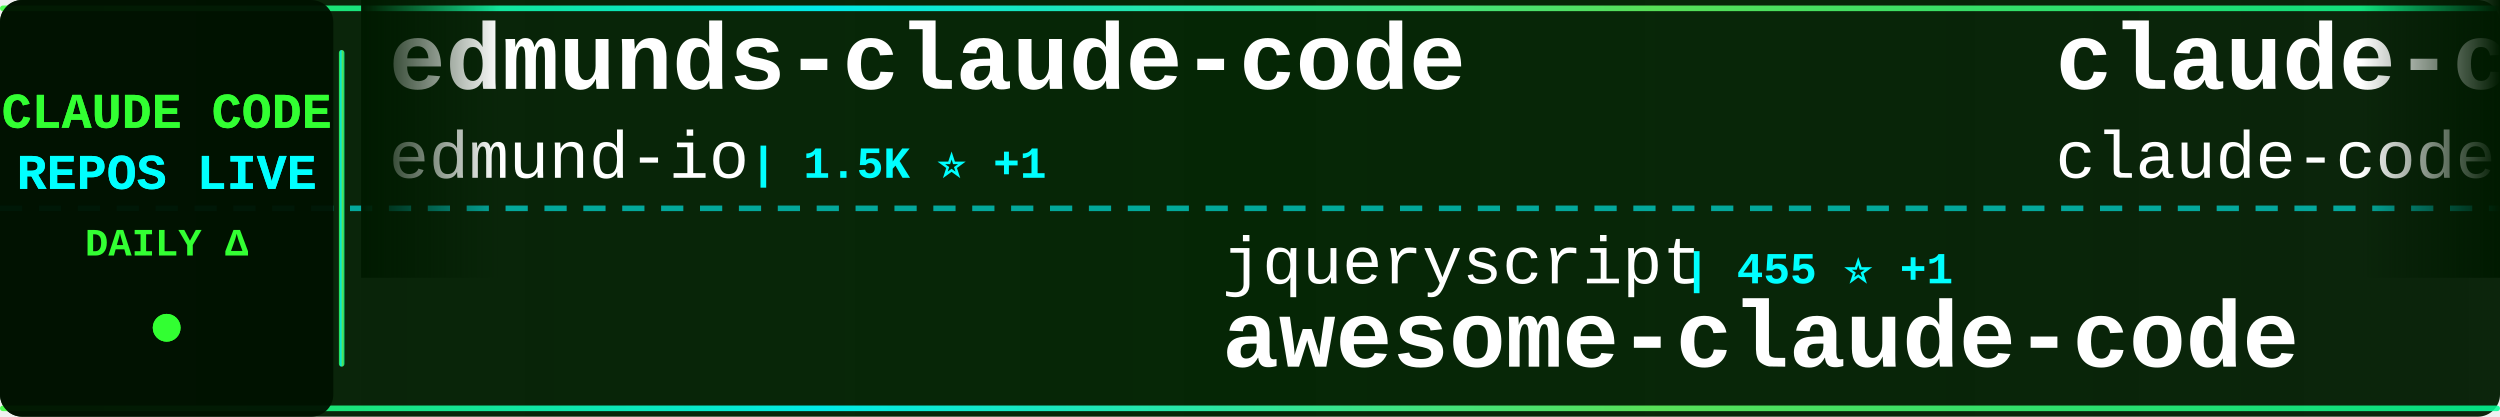
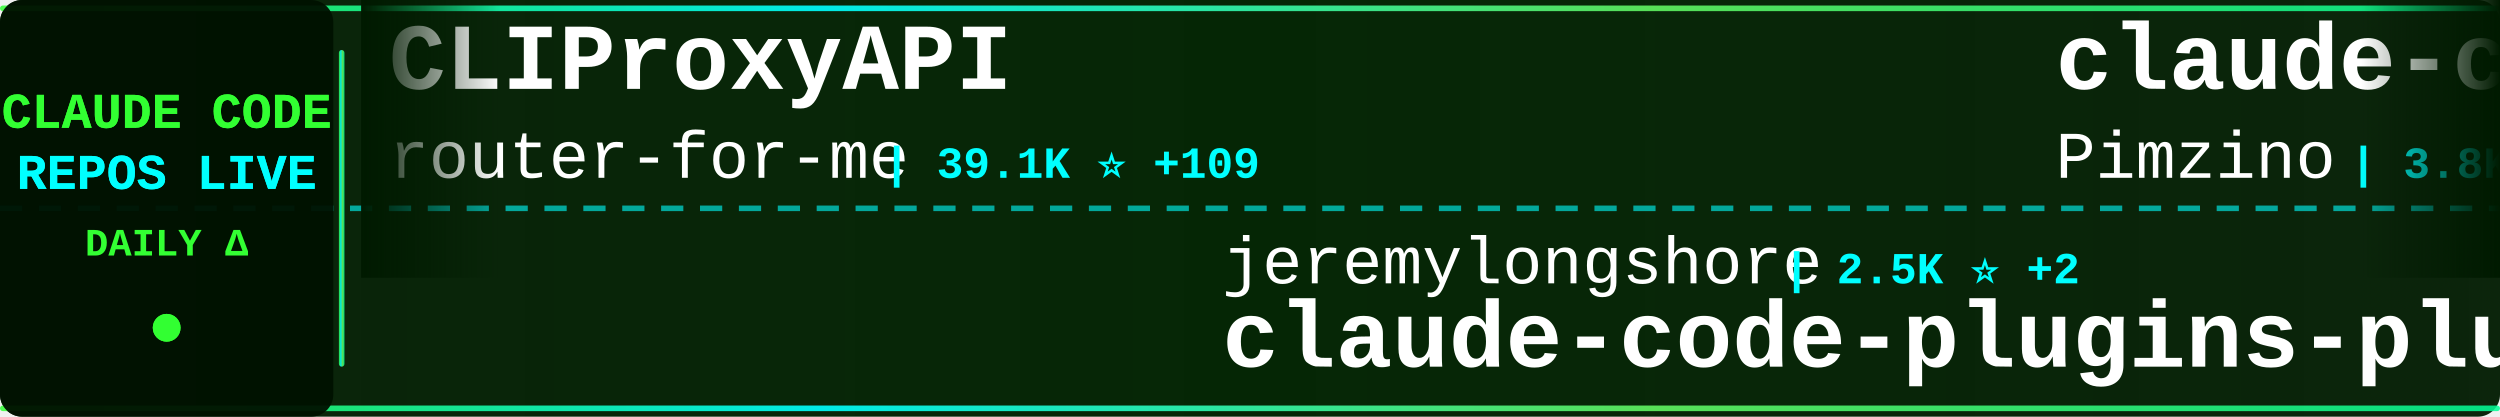
<svg xmlns="http://www.w3.org/2000/svg" width="900" height="150">
  <defs>
    <linearGradient id="tickerBg" x1="0%" y1="0%" x2="100%" y2="0%">
      <stop offset="0%" style="stop-color:#001a00;stop-opacity:0.95" />
      <stop offset="50%" style="stop-color:#002200;stop-opacity:0.98" />
      <stop offset="100%" style="stop-color:#001a00;stop-opacity:0.95" />
    </linearGradient>
    <linearGradient id="borderGrad" x1="0%" y1="0%" x2="100%" y2="0%">
      <stop offset="0%" style="stop-color:#33ff33;stop-opacity:0.85">
        <animate attributeName="stop-opacity" values="0.85;1;0.85" dur="2s" repeatCount="indefinite" />
      </stop>
      <stop offset="33%" style="stop-color:#00ffff;stop-opacity:0.9">
        <animate attributeName="stop-opacity" values="0.9;1;0.9" dur="2.2s" repeatCount="indefinite" />
      </stop>
      <stop offset="66%" style="stop-color:#66ff66;stop-opacity:0.85">
        <animate attributeName="stop-opacity" values="0.85;1;0.85" dur="1.8s" repeatCount="indefinite" />
      </stop>
      <stop offset="100%" style="stop-color:#00ff99;stop-opacity:0.85">
        <animate attributeName="stop-opacity" values="0.85;1;0.85" dur="2s" repeatCount="indefinite" />
      </stop>
    </linearGradient>
    <filter id="textGlow">
      <feGaussianBlur stdDeviation="0.1" result="coloredBlur" />
      <feMerge>
        <feMergeNode in="coloredBlur" />
        <feMergeNode in="SourceGraphic" />
      </feMerge>
    </filter>
    <filter id="metricGlow">
      <feGaussianBlur stdDeviation="0.2" result="coloredBlur" />
      <feMerge>
        <feMergeNode in="coloredBlur" />
        <feMergeNode in="SourceGraphic" />
      </feMerge>
    </filter>
    <linearGradient id="leftFade" x1="0%" y1="0%" x2="100%" y2="0%">
      <stop offset="0%" style="stop-color:#001a00;stop-opacity:1" />
      <stop offset="100%" style="stop-color:#001a00;stop-opacity:0" />
    </linearGradient>
    <linearGradient id="rightFade" x1="0%" y1="0%" x2="100%" y2="0%">
      <stop offset="0%" style="stop-color:#001a00;stop-opacity:0" />
      <stop offset="100%" style="stop-color:#001a00;stop-opacity:1" />
    </linearGradient>
  </defs>
  <rect width="900" height="150" fill="url(#tickerBg)" rx="8" />
  <rect x="0" y="2" width="900" height="2" fill="url(#borderGrad)" rx="1" />
  <rect x="0" y="146" width="900" height="2" fill="url(#borderGrad)" rx="1" />
  <line x1="0" y1="75" x2="900" y2="75" stroke="#00ffff" stroke-width="2" stroke-dasharray="8 6" opacity="0.6" />
  <rect x="0" y="0" width="120" height="150" fill="#001100" opacity="0.95" rx="8" />
  <text x="60" y="46" font-family="'Courier New', monospace" font-size="18" font-weight="bold" fill="#33ff33" text-anchor="middle" filter="url(#textGlow)">
    CLAUDE CODE
  </text>
  <text x="60" y="68" font-family="'Courier New', monospace" font-size="18" font-weight="bold" fill="#00ffff" text-anchor="middle" filter="url(#textGlow)">
    REPOS LIVE
  </text>
  <text x="60" y="92" font-family="'Courier New', monospace" font-size="14" font-weight="bold" fill="#33ff33" text-anchor="middle">
    DAILY Δ
  </text>
  <circle cx="60" cy="118" r="5" fill="#33ff33" filter="url(#metricGlow)">
    <animate attributeName="r" values="4;6;4" dur="1.5s" repeatCount="indefinite" />
    <animate attributeName="opacity" values="0.6;1;0.6" dur="1.5s" repeatCount="indefinite" />
  </circle>
  <rect x="122" y="18" width="2" height="114" fill="url(#borderGrad)" rx="1" />
  <clipPath id="tickerClip">
    <rect x="130" y="0" width="770" height="150" />
  </clipPath>
  <g clip-path="url(#tickerClip)">
    <g id="tickerItems">
      <animateTransform attributeName="transform" attributeType="XML" type="translate" from="0 0" to="-3000 0" dur="54s" repeatCount="indefinite" />
      <g transform="translate(0, 0)">
-         <text x="140" y="32" font-family="'Courier New', monospace" font-size="34" font-weight="bold" fill="#ffffff">edmunds-claude-code</text>
-         <text x="140" y="64" font-family="'Courier New', monospace" font-size="24" font-weight="normal" fill="#ffffff" opacity="1.0">edmund-io</text>
-         <text x="270" y="64" font-family="'Courier New', monospace" font-size="16" font-weight="bold" fill="#00ffff"> | 1.5K ⭐ +1</text>
+         <text x="140" y="32" font-family="'Courier New', monospace" font-size="34" font-weight="bold" fill="#ffffff">CLIProxyAPI</text>
+         <text x="140" y="64" font-family="'Courier New', monospace" font-size="24" font-weight="normal" fill="#ffffff" opacity="1.0">router-for-me</text>
+         <text x="318" y="64" font-family="'Courier New', monospace" font-size="16" font-weight="bold" fill="#00ffff"> | 39.1K ⭐ +109</text>
      </g>
      <g transform="translate(300, 0)">
-         <text x="140" y="102" font-family="'Courier New', monospace" font-size="24" font-weight="normal" fill="#ffffff" opacity="1.0">jqueryscript</text>
-         <text x="306" y="102" font-family="'Courier New', monospace" font-size="16" font-weight="bold" fill="#00ffff"> | 455 ⭐ +1</text>
-         <text x="140" y="132" font-family="'Courier New', monospace" font-size="34" font-weight="bold" fill="#ffffff">awesome-claude-code</text>
+         <text x="140" y="102" font-family="'Courier New', monospace" font-size="24" font-weight="normal" fill="#ffffff" opacity="1.0">jeremylongshore</text>
+         <text x="342" y="102" font-family="'Courier New', monospace" font-size="16" font-weight="bold" fill="#00ffff"> | 2.5K ⭐ +2</text>
+         <text x="140" y="132" font-family="'Courier New', monospace" font-size="34" font-weight="bold" fill="#ffffff">claude-code-plugins-plus...</text>
      </g>
      <g transform="translate(600, 0)">
-         <text x="140" y="32" font-family="'Courier New', monospace" font-size="34" font-weight="bold" fill="#ffffff">claude-code</text>
-         <text x="140" y="64" font-family="'Courier New', monospace" font-size="24" font-weight="normal" fill="#ffffff" opacity="1.0">claude-code-best</text>
-         <text x="354" y="64" font-family="'Courier New', monospace" font-size="16" font-weight="bold" fill="#00ffff"> | 20.8K ⭐ +70</text>
+         <text x="140" y="32" font-family="'Courier New', monospace" font-size="34" font-weight="bold" fill="#ffffff">claude-code-spec-workflo...</text>
+         <text x="140" y="64" font-family="'Courier New', monospace" font-size="24" font-weight="normal" fill="#ffffff" opacity="1.0">Pimzino</text>
+         <text x="246" y="64" font-family="'Courier New', monospace" font-size="16" font-weight="bold" fill="#00ffff"> | 3.8K ⭐</text>
      </g>
      <g transform="translate(900, 0)">
-         <text x="140" y="102" font-family="'Courier New', monospace" font-size="24" font-weight="normal" fill="#ffffff" opacity="1.0">yasasbanukaofficial</text>
-         <text x="390" y="102" font-family="'Courier New', monospace" font-size="16" font-weight="bold" fill="#00ffff"> | 3.6K ⭐ +6</text>
+         <text x="140" y="102" font-family="'Courier New', monospace" font-size="24" font-weight="normal" fill="#ffffff" opacity="1.0">pedrohcgs</text>
+         <text x="270" y="102" font-family="'Courier New', monospace" font-size="16" font-weight="bold" fill="#00ffff"> | 1.4K ⭐ +5</text>
+         <text x="140" y="132" font-family="'Courier New', monospace" font-size="34" font-weight="bold" fill="#ffffff">claude-code-my-workflow</text>
+       </g>
+       <g transform="translate(1200, 0)">
+         <text x="140" y="32" font-family="'Courier New', monospace" font-size="34" font-weight="bold" fill="#ffffff">my-claude-code-setup</text>
+         <text x="140" y="64" font-family="'Courier New', monospace" font-size="24" font-weight="normal" fill="#ffffff" opacity="1.0">centminmod</text>
+         <text x="282" y="64" font-family="'Courier New', monospace" font-size="16" font-weight="bold" fill="#00ffff"> | 2.5K ⭐ +8</text>
+       </g>
+       <g transform="translate(1500, 0)">
+         <text x="140" y="102" font-family="'Courier New', monospace" font-size="24" font-weight="normal" fill="#ffffff" opacity="1.0">RishabhK103</text>
+         <text x="294" y="102" font-family="'Courier New', monospace" font-size="16" font-weight="bold" fill="#00ffff"> | 99 ⭐</text>
        <text x="140" y="132" font-family="'Courier New', monospace" font-size="34" font-weight="bold" fill="#ffffff">claude-code</text>
      </g>
-       <g transform="translate(1200, 0)">
-         <text x="140" y="32" font-family="'Courier New', monospace" font-size="34" font-weight="bold" fill="#ffffff">Claude-Code-Game-Studios</text>
-         <text x="140" y="64" font-family="'Courier New', monospace" font-size="24" font-weight="normal" fill="#ffffff" opacity="1.0">Donchitos</text>
-         <text x="270" y="64" font-family="'Courier New', monospace" font-size="16" font-weight="bold" fill="#00ffff"> | 22.6K ⭐ +34</text>
-       </g>
-       <g transform="translate(1500, 0)">
-         <text x="140" y="102" font-family="'Courier New', monospace" font-size="24" font-weight="normal" fill="#ffffff" opacity="1.0">Pimzino</text>
-         <text x="246" y="102" font-family="'Courier New', monospace" font-size="16" font-weight="bold" fill="#00ffff"> | 3.8K ⭐ +1</text>
-         <text x="140" y="132" font-family="'Courier New', monospace" font-size="34" font-weight="bold" fill="#ffffff">claude-code-spec-workflo...</text>
-       </g>
      <g transform="translate(1800, 0)">
-         <text x="140" y="32" font-family="'Courier New', monospace" font-size="34" font-weight="bold" fill="#ffffff">CLIProxyAPI</text>
-         <text x="140" y="64" font-family="'Courier New', monospace" font-size="24" font-weight="normal" fill="#ffffff" opacity="1.0">router-for-me</text>
-         <text x="318" y="64" font-family="'Courier New', monospace" font-size="16" font-weight="bold" fill="#00ffff"> | 39.1K ⭐ +110</text>
-       </g>
-       <g transform="translate(2100, 0)">
-         <text x="140" y="102" font-family="'Courier New', monospace" font-size="24" font-weight="normal" fill="#ffffff" opacity="1.0">rohitg00</text>
-         <text x="258" y="102" font-family="'Courier New', monospace" font-size="16" font-weight="bold" fill="#00ffff"> | 2.2K ⭐ +6</text>
-         <text x="140" y="132" font-family="'Courier New', monospace" font-size="34" font-weight="bold" fill="#ffffff">awesome-claude-code-tool...</text>
-       </g>
-       <g transform="translate(2400, 0)">
        <text x="140" y="32" font-family="'Courier New', monospace" font-size="34" font-weight="bold" fill="#ffffff">Claude-Code</text>
        <text x="140" y="64" font-family="'Courier New', monospace" font-size="24" font-weight="normal" fill="#ffffff" opacity="1.0">KPR111</text>
        <text x="234" y="64" font-family="'Courier New', monospace" font-size="16" font-weight="bold" fill="#00ffff"> | 18 ⭐</text>
      </g>
+       <g transform="translate(2100, 0)">
+         <text x="140" y="102" font-family="'Courier New', monospace" font-size="24" font-weight="normal" fill="#ffffff" opacity="1.0">777genius</text>
+         <text x="270" y="102" font-family="'Courier New', monospace" font-size="16" font-weight="bold" fill="#00ffff"> | 918 ⭐</text>
+         <text x="140" y="132" font-family="'Courier New', monospace" font-size="34" font-weight="bold" fill="#ffffff">claude-code-source-code</text>
+       </g>
+       <g transform="translate(2400, 0)">
+         <text x="140" y="32" font-family="'Courier New', monospace" font-size="34" font-weight="bold" fill="#ffffff">claude-code-from-scratch</text>
+         <text x="140" y="64" font-family="'Courier New', monospace" font-size="24" font-weight="normal" fill="#ffffff" opacity="1.0">Windy3f3f3f3f</text>
+         <text x="318" y="64" font-family="'Courier New', monospace" font-size="16" font-weight="bold" fill="#00ffff"> | 2.1K ⭐ +15</text>
+       </g>
      <g transform="translate(2700, 0)">
-         <text x="140" y="102" font-family="'Courier New', monospace" font-size="24" font-weight="normal" fill="#ffffff" opacity="1.0">AprilNEA</text>
-         <text x="258" y="102" font-family="'Courier New', monospace" font-size="16" font-weight="bold" fill="#00ffff"> | 387 ⭐</text>
-         <text x="140" y="132" font-family="'Courier New', monospace" font-size="34" font-weight="bold" fill="#ffffff">claude-code-source</text>
+         <text x="140" y="102" font-family="'Courier New', monospace" font-size="24" font-weight="normal" fill="#ffffff" opacity="1.0">ding113</text>
+         <text x="246" y="102" font-family="'Courier New', monospace" font-size="16" font-weight="bold" fill="#00ffff"> | 3.2K ⭐ +5</text>
+         <text x="140" y="132" font-family="'Courier New', monospace" font-size="34" font-weight="bold" fill="#ffffff">claude-code-hub</text>
      </g>
      <g transform="translate(3000, 0)">
-         <text x="140" y="32" font-family="'Courier New', monospace" font-size="34" font-weight="bold" fill="#ffffff">edmunds-claude-code</text>
-         <text x="140" y="64" font-family="'Courier New', monospace" font-size="24" font-weight="normal" fill="#ffffff" opacity="1.0">edmund-io</text>
-         <text x="270" y="64" font-family="'Courier New', monospace" font-size="16" font-weight="bold" fill="#00ffff"> | 1.5K ⭐ +1</text>
+         <text x="140" y="32" font-family="'Courier New', monospace" font-size="34" font-weight="bold" fill="#ffffff">CLIProxyAPI</text>
+         <text x="140" y="64" font-family="'Courier New', monospace" font-size="24" font-weight="normal" fill="#ffffff" opacity="1.0">router-for-me</text>
+         <text x="318" y="64" font-family="'Courier New', monospace" font-size="16" font-weight="bold" fill="#00ffff"> | 39.1K ⭐ +109</text>
      </g>
      <g transform="translate(3300, 0)">
-         <text x="140" y="102" font-family="'Courier New', monospace" font-size="24" font-weight="normal" fill="#ffffff" opacity="1.0">jqueryscript</text>
-         <text x="306" y="102" font-family="'Courier New', monospace" font-size="16" font-weight="bold" fill="#00ffff"> | 455 ⭐ +1</text>
-         <text x="140" y="132" font-family="'Courier New', monospace" font-size="34" font-weight="bold" fill="#ffffff">awesome-claude-code</text>
+         <text x="140" y="102" font-family="'Courier New', monospace" font-size="24" font-weight="normal" fill="#ffffff" opacity="1.0">jeremylongshore</text>
+         <text x="342" y="102" font-family="'Courier New', monospace" font-size="16" font-weight="bold" fill="#00ffff"> | 2.5K ⭐ +2</text>
+         <text x="140" y="132" font-family="'Courier New', monospace" font-size="34" font-weight="bold" fill="#ffffff">claude-code-plugins-plus...</text>
      </g>
      <g transform="translate(3600, 0)">
-         <text x="140" y="32" font-family="'Courier New', monospace" font-size="34" font-weight="bold" fill="#ffffff">claude-code</text>
-         <text x="140" y="64" font-family="'Courier New', monospace" font-size="24" font-weight="normal" fill="#ffffff" opacity="1.0">claude-code-best</text>
-         <text x="354" y="64" font-family="'Courier New', monospace" font-size="16" font-weight="bold" fill="#00ffff"> | 20.8K ⭐ +70</text>
+         <text x="140" y="32" font-family="'Courier New', monospace" font-size="34" font-weight="bold" fill="#ffffff">claude-code-spec-workflo...</text>
+         <text x="140" y="64" font-family="'Courier New', monospace" font-size="24" font-weight="normal" fill="#ffffff" opacity="1.0">Pimzino</text>
+         <text x="246" y="64" font-family="'Courier New', monospace" font-size="16" font-weight="bold" fill="#00ffff"> | 3.8K ⭐</text>
      </g>
      <g transform="translate(3900, 0)">
-         <text x="140" y="102" font-family="'Courier New', monospace" font-size="24" font-weight="normal" fill="#ffffff" opacity="1.0">yasasbanukaofficial</text>
-         <text x="390" y="102" font-family="'Courier New', monospace" font-size="16" font-weight="bold" fill="#00ffff"> | 3.6K ⭐ +6</text>
-         <text x="140" y="132" font-family="'Courier New', monospace" font-size="34" font-weight="bold" fill="#ffffff">claude-code</text>
+         <text x="140" y="102" font-family="'Courier New', monospace" font-size="24" font-weight="normal" fill="#ffffff" opacity="1.0">pedrohcgs</text>
+         <text x="270" y="102" font-family="'Courier New', monospace" font-size="16" font-weight="bold" fill="#00ffff"> | 1.4K ⭐ +5</text>
+         <text x="140" y="132" font-family="'Courier New', monospace" font-size="34" font-weight="bold" fill="#ffffff">claude-code-my-workflow</text>
      </g>
    </g>
  </g>
  <rect x="130" y="0" width="50" height="100" fill="url(#leftFade)" />
  <rect x="850" y="0" width="50" height="100" fill="url(#rightFade)" />
</svg>
